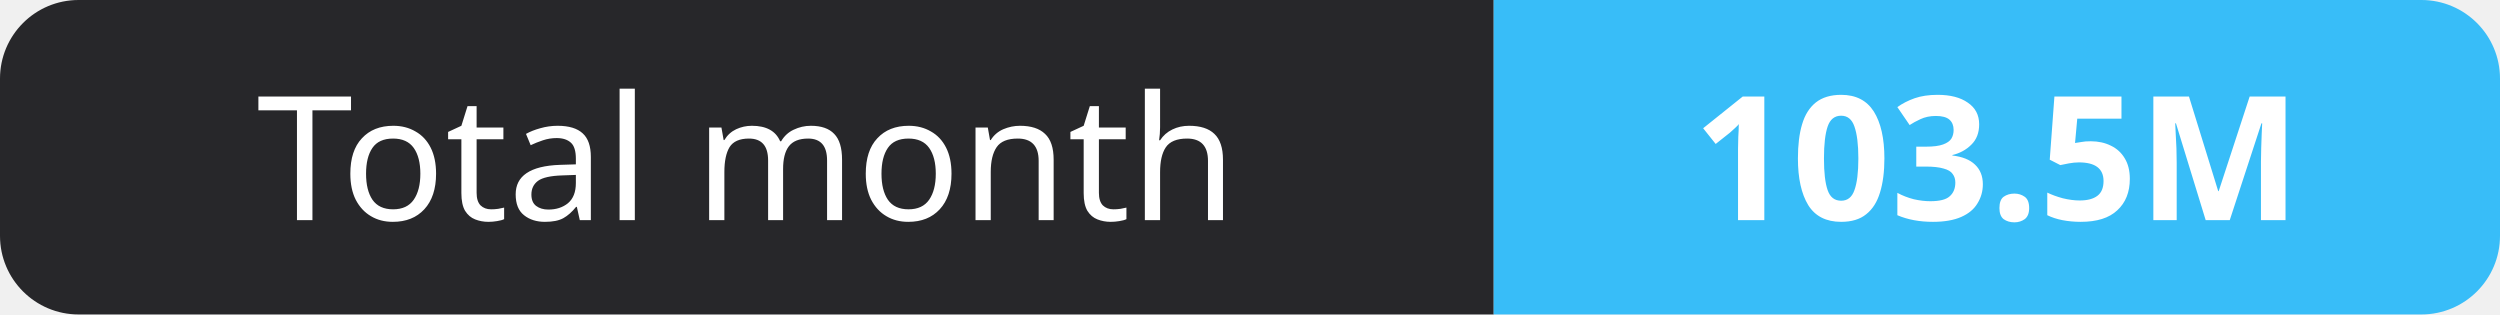
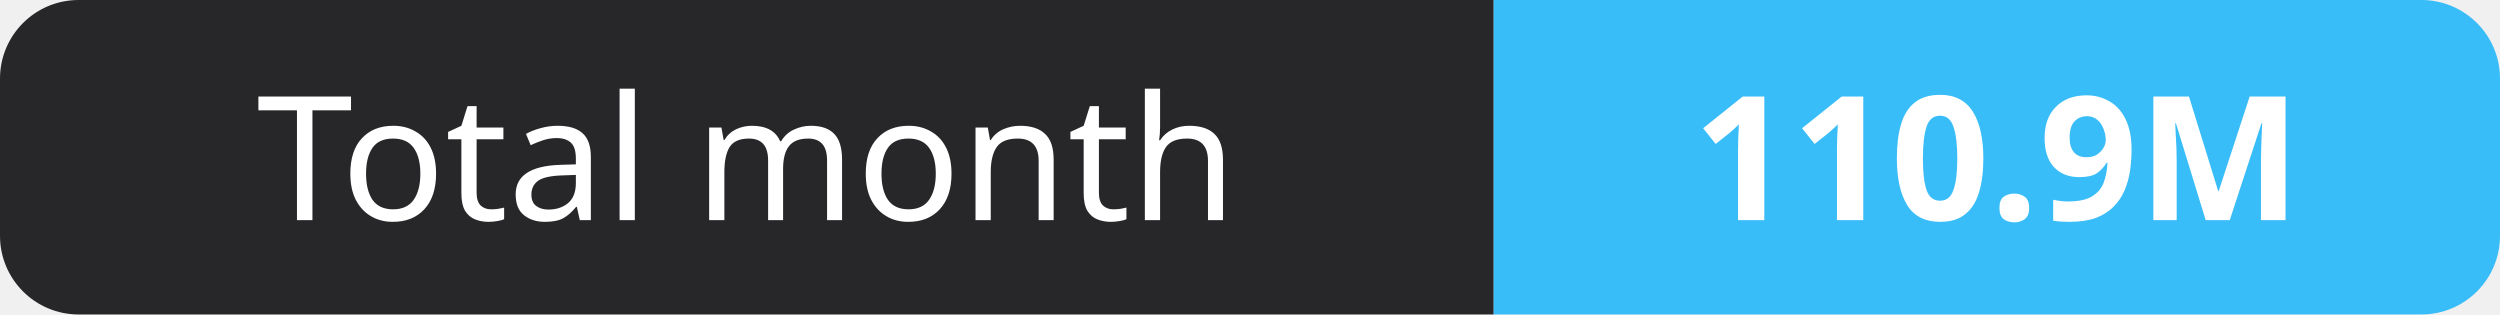
- <svg xmlns="http://www.w3.org/2000/svg" width="159" height="20" role="img" aria-label="Total month: 103.5M">
+ <svg xmlns="http://www.w3.org/2000/svg" width="159" height="20" role="img" aria-label="Total month: 110.9M">
  <clipPath id="r">
    <rect width="159" height="20" rx="5" fill="#fff" />
  </clipPath>
  <g clip-path="url(#r)">
    <rect width="95" height="20" fill="#27272a" />
    <rect x="95" width="64" height="20" fill="#38bdf8" />
  </g>
  <g fill="#fff" text-anchor="middle" font-family="Verdana,Geneva,sans-serif" font-size="11">
    <text x="47.5" y="14">Total month</text>
-     <text x="127.0" y="14" font-weight="700">103.5M</text>
+     <text x="127.0" y="14" font-weight="700">110.9M</text>
  </g>
</svg>
